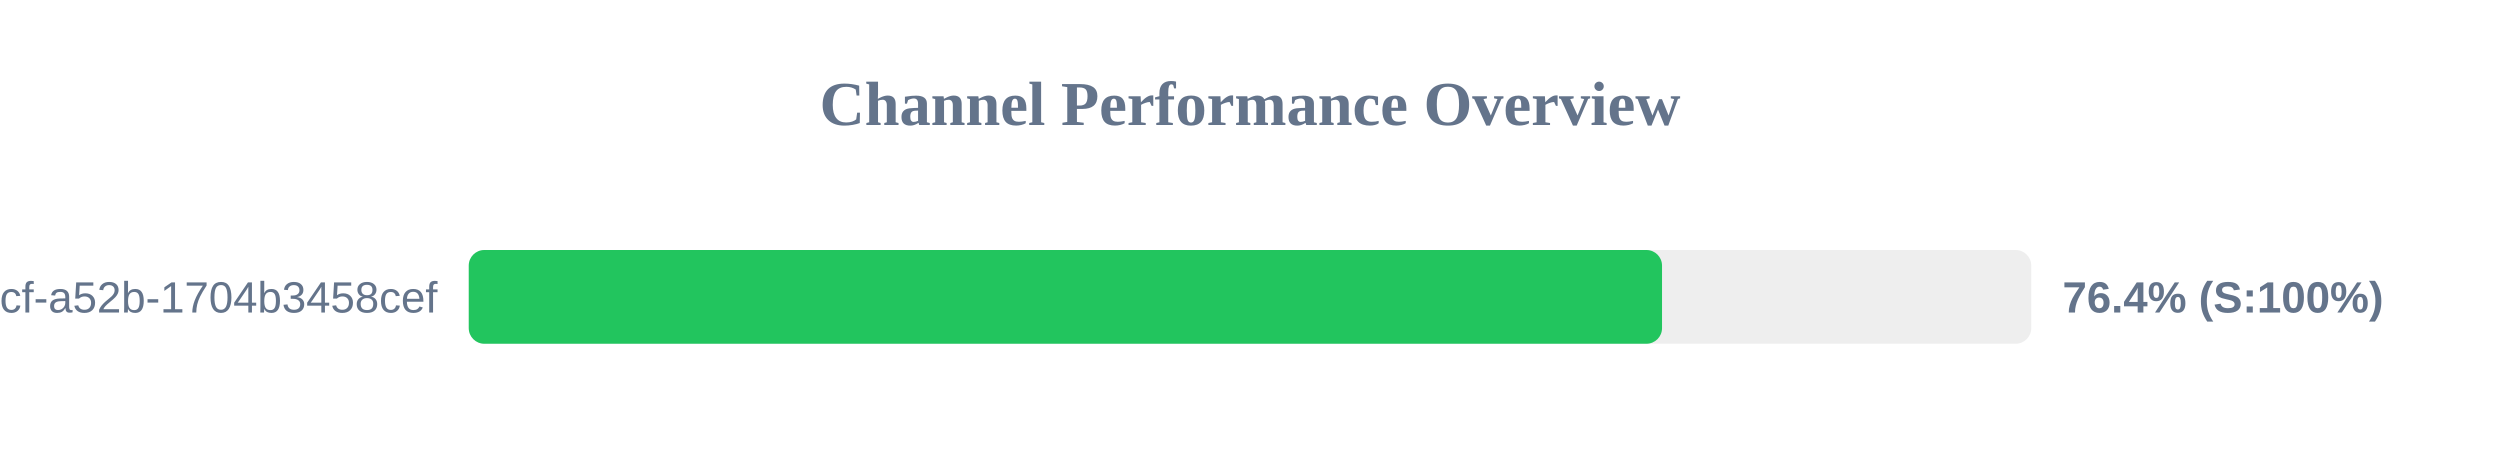
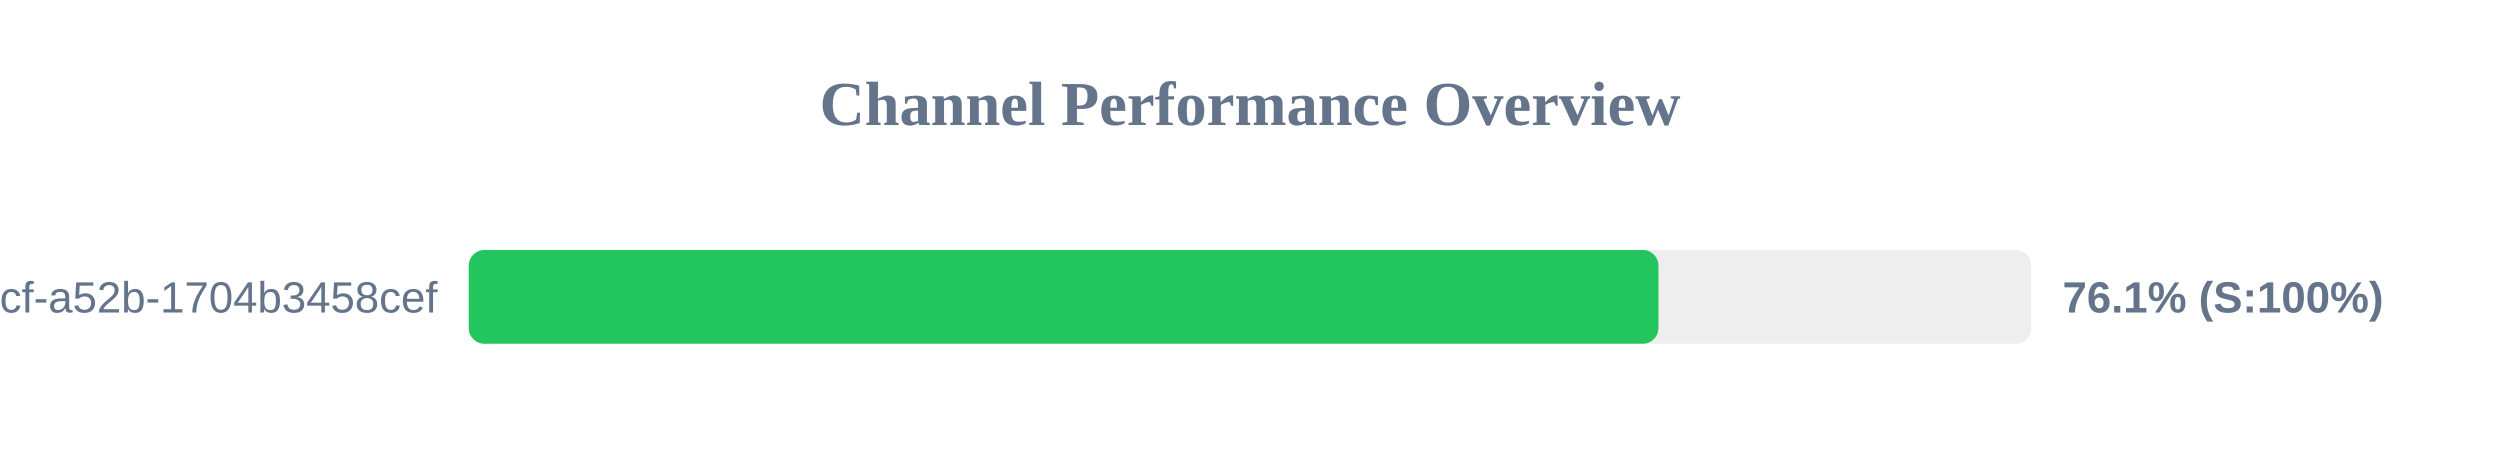
<svg xmlns="http://www.w3.org/2000/svg" width="800" height="150" version="1.1">
  <style>
        .row { font: 14px Arial; fill: #64748b; }
        .score { font: bold 14px Arial; fill: #64748b; }
    </style>
  <text x="400" y="40" text-anchor="middle" font-size="20px" font-weight="bold" fill="#64748b">Channel Performance Overview</text>
  <rect x="150" y="80" width="500" height="30" fill="#eee" rx="5" />
-   <rect x="150" y="80" width="381.85" height="30" fill="#22c55e" rx="5" />
+   <rect x="150" y="80" width="380.7" height="30" fill="#22c55e" rx="5" />
  <text x="140" y="100" text-anchor="end" class="row">?uuid=0cb527d9-6117-4bcf-a52b-1704b3458cef</text>
-   <text x="660" y="100" text-anchor="start" class="score">76.4% (S:100%)</text>
+   <text x="660" y="100" text-anchor="start" class="score">76.1% (S:100%)</text>
</svg>
